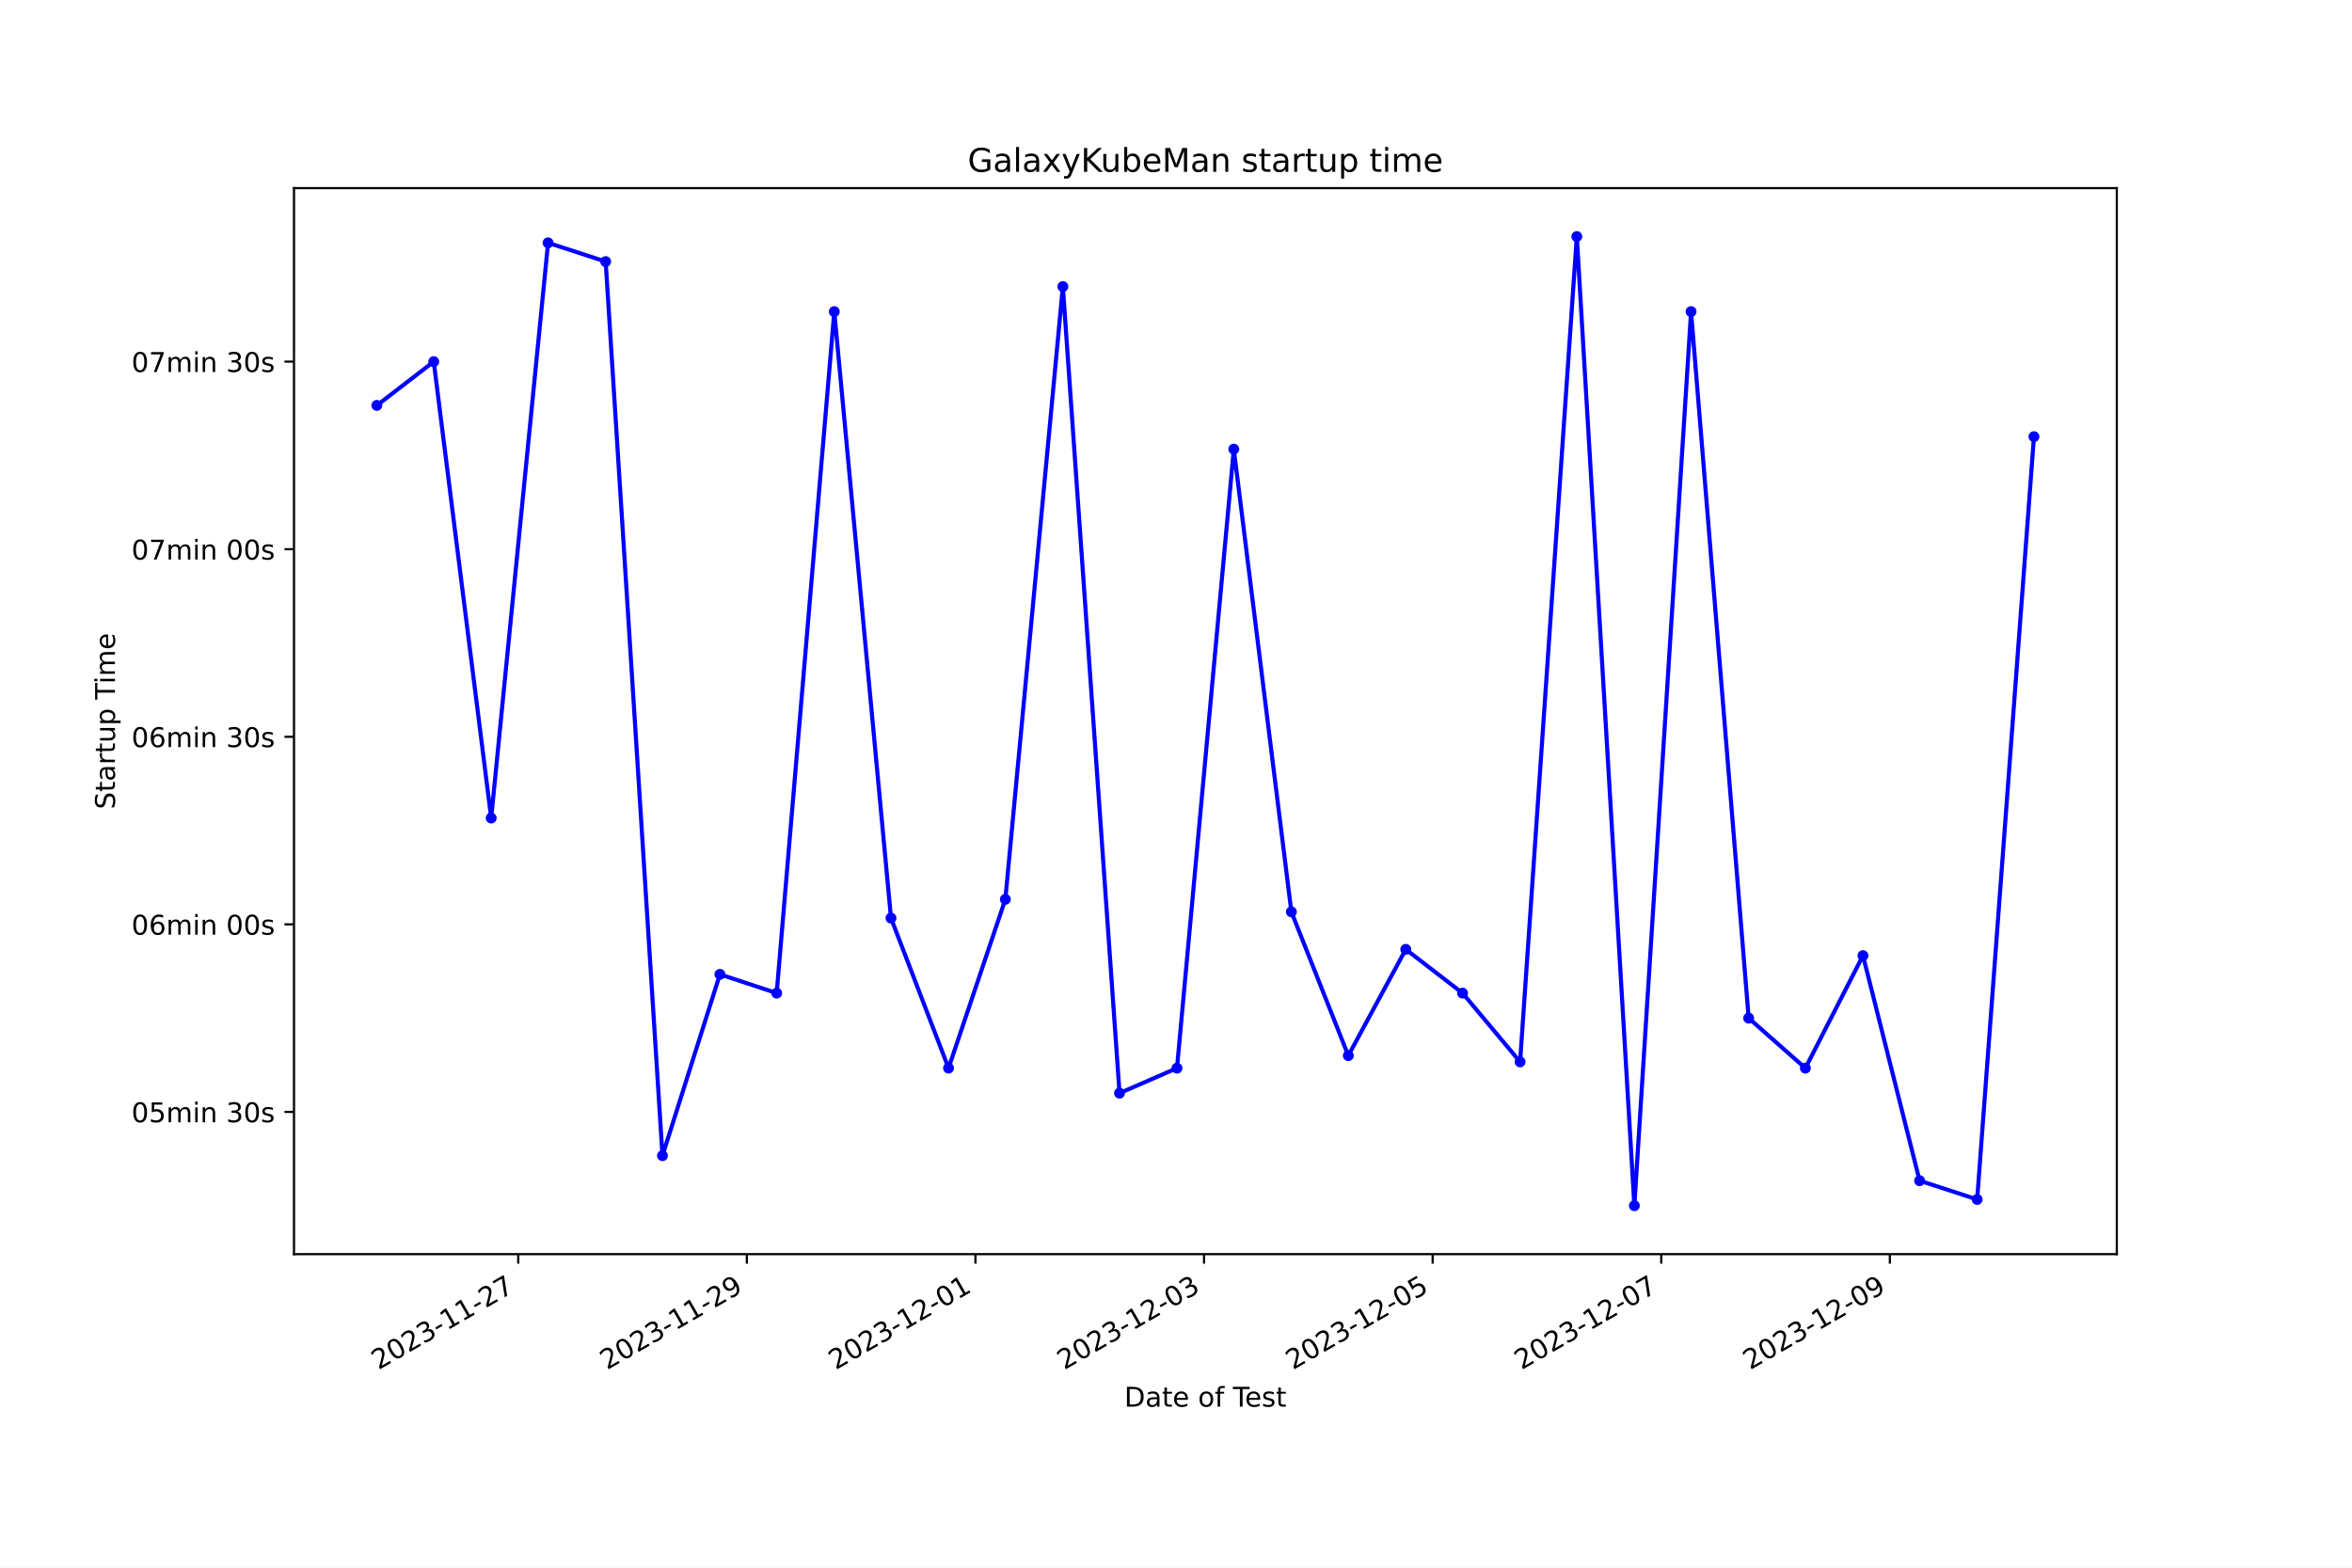
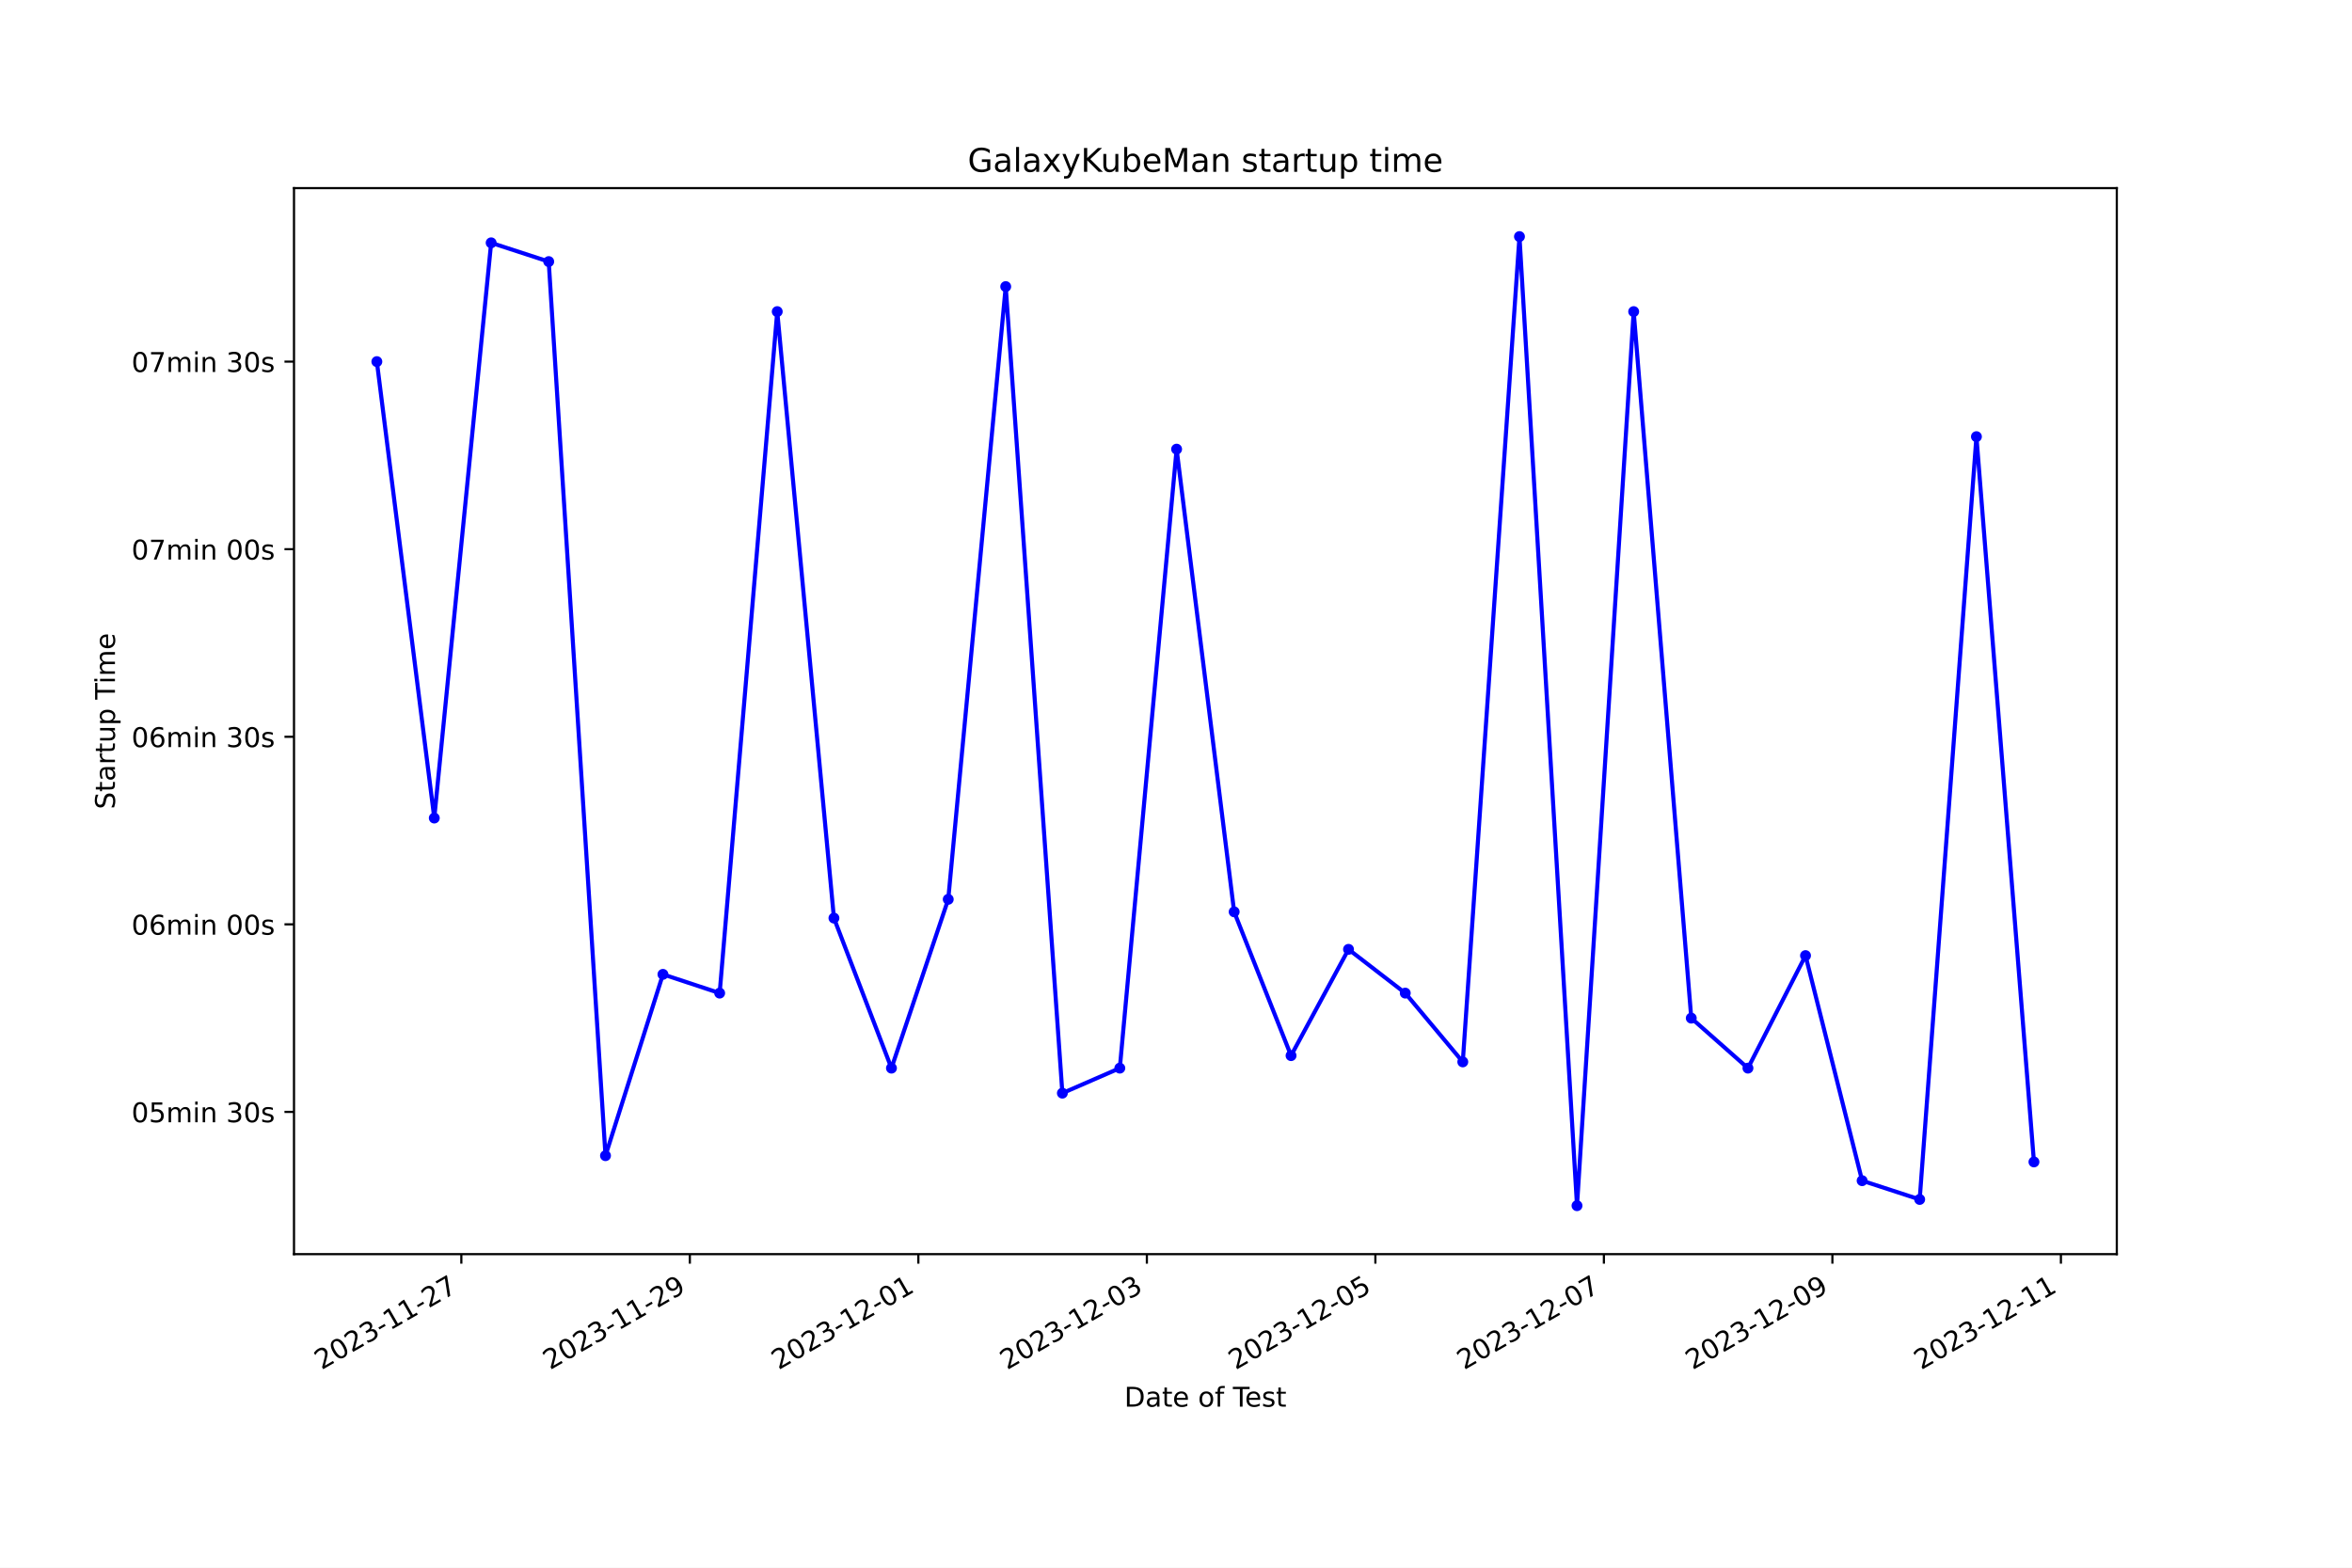
<svg xmlns="http://www.w3.org/2000/svg" xmlns:xlink="http://www.w3.org/1999/xlink" width="864pt" height="576pt" viewBox="0 0 864 576" version="1.1">
  <defs>
    <style type="text/css">*{stroke-linejoin: round; stroke-linecap: butt}</style>
  </defs>
  <g id="figure_1">
    <g id="patch_1">
      <path d="M 0 576  L 864 576  L 864 0  L 0 0  z " style="fill: #ffffff" />
    </g>
    <g id="axes_1">
      <g id="patch_2">
        <path d="M 108 460.8  L 777.6 460.8  L 777.6 69.12  L 108 69.12  z " style="fill: #ffffff" />
      </g>
      <g id="matplotlib.axis_1">
        <g id="xtick_1">
          <g id="line2d_1">
            <defs>
-               <path id="m6141bf3c22" d="M 0 0  L 0 3.5  " style="stroke: #000000; stroke-width: 0.8" />
+               <path id="m4f1093fe3a" d="M 0 0  L 0 3.5  " style="stroke: #000000; stroke-width: 0.8" />
            </defs>
            <g>
-               <use xlink:href="#m6141bf3c22" x="190.378" y="460.8" style="stroke: #000000; stroke-width: 0.8" />
+               <use xlink:href="#m4f1093fe3a" x="169.471" y="460.8" style="stroke: #000000; stroke-width: 0.8" />
            </g>
          </g>
          <g id="text_1">
-             <g transform="translate(139.0084 503.4383) rotate(-30) scale(0.1 -0.1)">
+             <g transform="translate(118.1013 503.4383) rotate(-30) scale(0.1 -0.1)">
              <defs>
                <path id="DejaVuSans-32" d="M 1228 531  L 3431 531  L 3431 0  L 469 0  L 469 531  Q 828 903 1448 1529  Q 2069 2156 2228 2338  Q 2531 2678 2651 2914  Q 2772 3150 2772 3378  Q 2772 3750 2511 3984  Q 2250 4219 1831 4219  Q 1534 4219 1204 4116  Q 875 4013 500 3803  L 500 4441  Q 881 4594 1212 4672  Q 1544 4750 1819 4750  Q 2544 4750 2975 4387  Q 3406 4025 3406 3419  Q 3406 3131 3298 2873  Q 3191 2616 2906 2266  Q 2828 2175 2409 1742  Q 1991 1309 1228 531  z " transform="scale(0.015625)" />
                <path id="DejaVuSans-30" d="M 2034 4250  Q 1547 4250 1301 3770  Q 1056 3291 1056 2328  Q 1056 1369 1301 889  Q 1547 409 2034 409  Q 2525 409 2770 889  Q 3016 1369 3016 2328  Q 3016 3291 2770 3770  Q 2525 4250 2034 4250  z M 2034 4750  Q 2819 4750 3233 4129  Q 3647 3509 3647 2328  Q 3647 1150 3233 529  Q 2819 -91 2034 -91  Q 1250 -91 836 529  Q 422 1150 422 2328  Q 422 3509 836 4129  Q 1250 4750 2034 4750  z " transform="scale(0.015625)" />
                <path id="DejaVuSans-33" d="M 2597 2516  Q 3050 2419 3304 2112  Q 3559 1806 3559 1356  Q 3559 666 3084 287  Q 2609 -91 1734 -91  Q 1441 -91 1130 -33  Q 819 25 488 141  L 488 750  Q 750 597 1062 519  Q 1375 441 1716 441  Q 2309 441 2620 675  Q 2931 909 2931 1356  Q 2931 1769 2642 2001  Q 2353 2234 1838 2234  L 1294 2234  L 1294 2753  L 1863 2753  Q 2328 2753 2575 2939  Q 2822 3125 2822 3475  Q 2822 3834 2567 4026  Q 2313 4219 1838 4219  Q 1578 4219 1281 4162  Q 984 4106 628 3988  L 628 4550  Q 988 4650 1302 4700  Q 1616 4750 1894 4750  Q 2613 4750 3031 4423  Q 3450 4097 3450 3541  Q 3450 3153 3228 2886  Q 3006 2619 2597 2516  z " transform="scale(0.015625)" />
                <path id="DejaVuSans-2d" d="M 313 2009  L 1997 2009  L 1997 1497  L 313 1497  L 313 2009  z " transform="scale(0.015625)" />
                <path id="DejaVuSans-31" d="M 794 531  L 1825 531  L 1825 4091  L 703 3866  L 703 4441  L 1819 4666  L 2450 4666  L 2450 531  L 3481 531  L 3481 0  L 794 0  L 794 531  z " transform="scale(0.015625)" />
                <path id="DejaVuSans-37" d="M 525 4666  L 3525 4666  L 3525 4397  L 1831 0  L 1172 0  L 2766 4134  L 525 4134  L 525 4666  z " transform="scale(0.015625)" />
              </defs>
              <use xlink:href="#DejaVuSans-32" />
              <use xlink:href="#DejaVuSans-30" x="63.623" />
              <use xlink:href="#DejaVuSans-32" x="127.246" />
              <use xlink:href="#DejaVuSans-33" x="190.869" />
              <use xlink:href="#DejaVuSans-2d" x="254.492" />
              <use xlink:href="#DejaVuSans-31" x="290.576" />
              <use xlink:href="#DejaVuSans-31" x="354.199" />
              <use xlink:href="#DejaVuSans-2d" x="417.822" />
              <use xlink:href="#DejaVuSans-32" x="453.906" />
              <use xlink:href="#DejaVuSans-37" x="517.529" />
            </g>
          </g>
        </g>
        <g id="xtick_2">
          <g id="line2d_2">
            <g>
-               <use xlink:href="#m6141bf3c22" x="274.353" y="460.8" style="stroke: #000000; stroke-width: 0.8" />
+               <use xlink:href="#m4f1093fe3a" x="253.413" y="460.8" style="stroke: #000000; stroke-width: 0.8" />
            </g>
          </g>
          <g id="text_2">
-             <g transform="translate(222.984 503.4383) rotate(-30) scale(0.1 -0.1)">
+             <g transform="translate(202.0438 503.4383) rotate(-30) scale(0.1 -0.1)">
              <defs>
                <path id="DejaVuSans-39" d="M 703 97  L 703 672  Q 941 559 1184 500  Q 1428 441 1663 441  Q 2288 441 2617 861  Q 2947 1281 2994 2138  Q 2813 1869 2534 1725  Q 2256 1581 1919 1581  Q 1219 1581 811 2004  Q 403 2428 403 3163  Q 403 3881 828 4315  Q 1253 4750 1959 4750  Q 2769 4750 3195 4129  Q 3622 3509 3622 2328  Q 3622 1225 3098 567  Q 2575 -91 1691 -91  Q 1453 -91 1209 -44  Q 966 3 703 97  z M 1959 2075  Q 2384 2075 2632 2365  Q 2881 2656 2881 3163  Q 2881 3666 2632 3958  Q 2384 4250 1959 4250  Q 1534 4250 1286 3958  Q 1038 3666 1038 3163  Q 1038 2656 1286 2365  Q 1534 2075 1959 2075  z " transform="scale(0.015625)" />
              </defs>
              <use xlink:href="#DejaVuSans-32" />
              <use xlink:href="#DejaVuSans-30" x="63.623" />
              <use xlink:href="#DejaVuSans-32" x="127.246" />
              <use xlink:href="#DejaVuSans-33" x="190.869" />
              <use xlink:href="#DejaVuSans-2d" x="254.492" />
              <use xlink:href="#DejaVuSans-31" x="290.576" />
              <use xlink:href="#DejaVuSans-31" x="354.199" />
              <use xlink:href="#DejaVuSans-2d" x="417.822" />
              <use xlink:href="#DejaVuSans-32" x="453.906" />
              <use xlink:href="#DejaVuSans-39" x="517.529" />
            </g>
          </g>
        </g>
        <g id="xtick_3">
          <g id="line2d_3">
            <g>
-               <use xlink:href="#m6141bf3c22" x="358.329" y="460.8" style="stroke: #000000; stroke-width: 0.8" />
+               <use xlink:href="#m4f1093fe3a" x="337.356" y="460.8" style="stroke: #000000; stroke-width: 0.8" />
            </g>
          </g>
          <g id="text_3">
-             <g transform="translate(306.9597 503.4383) rotate(-30) scale(0.1 -0.1)">
+             <g transform="translate(285.9863 503.4383) rotate(-30) scale(0.1 -0.1)">
              <use xlink:href="#DejaVuSans-32" />
              <use xlink:href="#DejaVuSans-30" x="63.623" />
              <use xlink:href="#DejaVuSans-32" x="127.246" />
              <use xlink:href="#DejaVuSans-33" x="190.869" />
              <use xlink:href="#DejaVuSans-2d" x="254.492" />
              <use xlink:href="#DejaVuSans-31" x="290.576" />
              <use xlink:href="#DejaVuSans-32" x="354.199" />
              <use xlink:href="#DejaVuSans-2d" x="417.822" />
              <use xlink:href="#DejaVuSans-30" x="453.906" />
              <use xlink:href="#DejaVuSans-31" x="517.529" />
            </g>
          </g>
        </g>
        <g id="xtick_4">
          <g id="line2d_4">
            <g>
-               <use xlink:href="#m6141bf3c22" x="442.305" y="460.8" style="stroke: #000000; stroke-width: 0.8" />
+               <use xlink:href="#m4f1093fe3a" x="421.298" y="460.8" style="stroke: #000000; stroke-width: 0.8" />
            </g>
          </g>
          <g id="text_4">
-             <g transform="translate(390.9353 503.4383) rotate(-30) scale(0.1 -0.1)">
+             <g transform="translate(369.9288 503.4383) rotate(-30) scale(0.1 -0.1)">
              <use xlink:href="#DejaVuSans-32" />
              <use xlink:href="#DejaVuSans-30" x="63.623" />
              <use xlink:href="#DejaVuSans-32" x="127.246" />
              <use xlink:href="#DejaVuSans-33" x="190.869" />
              <use xlink:href="#DejaVuSans-2d" x="254.492" />
              <use xlink:href="#DejaVuSans-31" x="290.576" />
              <use xlink:href="#DejaVuSans-32" x="354.199" />
              <use xlink:href="#DejaVuSans-2d" x="417.822" />
              <use xlink:href="#DejaVuSans-30" x="453.906" />
              <use xlink:href="#DejaVuSans-33" x="517.529" />
            </g>
          </g>
        </g>
        <g id="xtick_5">
          <g id="line2d_5">
            <g>
-               <use xlink:href="#m6141bf3c22" x="526.28" y="460.8" style="stroke: #000000; stroke-width: 0.8" />
+               <use xlink:href="#m4f1093fe3a" x="505.241" y="460.8" style="stroke: #000000; stroke-width: 0.8" />
            </g>
          </g>
          <g id="text_5">
-             <g transform="translate(474.911 503.4383) rotate(-30) scale(0.1 -0.1)">
+             <g transform="translate(453.8713 503.4383) rotate(-30) scale(0.1 -0.1)">
              <defs>
                <path id="DejaVuSans-35" d="M 691 4666  L 3169 4666  L 3169 4134  L 1269 4134  L 1269 2991  Q 1406 3038 1543 3061  Q 1681 3084 1819 3084  Q 2600 3084 3056 2656  Q 3513 2228 3513 1497  Q 3513 744 3044 326  Q 2575 -91 1722 -91  Q 1428 -91 1123 -41  Q 819 9 494 109  L 494 744  Q 775 591 1075 516  Q 1375 441 1709 441  Q 2250 441 2565 725  Q 2881 1009 2881 1497  Q 2881 1984 2565 2268  Q 2250 2553 1709 2553  Q 1456 2553 1204 2497  Q 953 2441 691 2322  L 691 4666  z " transform="scale(0.015625)" />
              </defs>
              <use xlink:href="#DejaVuSans-32" />
              <use xlink:href="#DejaVuSans-30" x="63.623" />
              <use xlink:href="#DejaVuSans-32" x="127.246" />
              <use xlink:href="#DejaVuSans-33" x="190.869" />
              <use xlink:href="#DejaVuSans-2d" x="254.492" />
              <use xlink:href="#DejaVuSans-31" x="290.576" />
              <use xlink:href="#DejaVuSans-32" x="354.199" />
              <use xlink:href="#DejaVuSans-2d" x="417.822" />
              <use xlink:href="#DejaVuSans-30" x="453.906" />
              <use xlink:href="#DejaVuSans-35" x="517.529" />
            </g>
          </g>
        </g>
        <g id="xtick_6">
          <g id="line2d_6">
            <g>
-               <use xlink:href="#m6141bf3c22" x="610.256" y="460.8" style="stroke: #000000; stroke-width: 0.8" />
+               <use xlink:href="#m4f1093fe3a" x="589.183" y="460.8" style="stroke: #000000; stroke-width: 0.8" />
            </g>
          </g>
          <g id="text_6">
-             <g transform="translate(558.8867 503.4383) rotate(-30) scale(0.1 -0.1)">
+             <g transform="translate(537.8138 503.4383) rotate(-30) scale(0.1 -0.1)">
              <use xlink:href="#DejaVuSans-32" />
              <use xlink:href="#DejaVuSans-30" x="63.623" />
              <use xlink:href="#DejaVuSans-32" x="127.246" />
              <use xlink:href="#DejaVuSans-33" x="190.869" />
              <use xlink:href="#DejaVuSans-2d" x="254.492" />
              <use xlink:href="#DejaVuSans-31" x="290.576" />
              <use xlink:href="#DejaVuSans-32" x="354.199" />
              <use xlink:href="#DejaVuSans-2d" x="417.822" />
              <use xlink:href="#DejaVuSans-30" x="453.906" />
              <use xlink:href="#DejaVuSans-37" x="517.529" />
            </g>
          </g>
        </g>
        <g id="xtick_7">
          <g id="line2d_7">
            <g>
-               <use xlink:href="#m6141bf3c22" x="694.232" y="460.8" style="stroke: #000000; stroke-width: 0.8" />
+               <use xlink:href="#m4f1093fe3a" x="673.126" y="460.8" style="stroke: #000000; stroke-width: 0.8" />
            </g>
          </g>
          <g id="text_7">
-             <g transform="translate(642.8623 503.4383) rotate(-30) scale(0.1 -0.1)">
+             <g transform="translate(621.7562 503.4383) rotate(-30) scale(0.1 -0.1)">
              <use xlink:href="#DejaVuSans-32" />
              <use xlink:href="#DejaVuSans-30" x="63.623" />
              <use xlink:href="#DejaVuSans-32" x="127.246" />
              <use xlink:href="#DejaVuSans-33" x="190.869" />
              <use xlink:href="#DejaVuSans-2d" x="254.492" />
              <use xlink:href="#DejaVuSans-31" x="290.576" />
              <use xlink:href="#DejaVuSans-32" x="354.199" />
              <use xlink:href="#DejaVuSans-2d" x="417.822" />
              <use xlink:href="#DejaVuSans-30" x="453.906" />
              <use xlink:href="#DejaVuSans-39" x="517.529" />
            </g>
          </g>
        </g>
-         <g id="text_8">
+         <g id="xtick_8">
+           <g id="line2d_8">
+             <g>
+               <use xlink:href="#m4f1093fe3a" x="757.068" y="460.8" style="stroke: #000000; stroke-width: 0.8" />
+             </g>
+           </g>
+           <g id="text_8">
+             <g transform="translate(705.6987 503.4383) rotate(-30) scale(0.1 -0.1)">
+               <use xlink:href="#DejaVuSans-32" />
+               <use xlink:href="#DejaVuSans-30" x="63.623" />
+               <use xlink:href="#DejaVuSans-32" x="127.246" />
+               <use xlink:href="#DejaVuSans-33" x="190.869" />
+               <use xlink:href="#DejaVuSans-2d" x="254.492" />
+               <use xlink:href="#DejaVuSans-31" x="290.576" />
+               <use xlink:href="#DejaVuSans-32" x="354.199" />
+               <use xlink:href="#DejaVuSans-2d" x="417.822" />
+               <use xlink:href="#DejaVuSans-31" x="453.906" />
+               <use xlink:href="#DejaVuSans-31" x="517.529" />
+             </g>
+           </g>
+         </g>
+         <g id="text_9">
          <g transform="translate(413.0063 516.8378) scale(0.1 -0.1)">
            <defs>
              <path id="DejaVuSans-44" d="M 1259 4147  L 1259 519  L 2022 519  Q 2988 519 3436 956  Q 3884 1394 3884 2338  Q 3884 3275 3436 3711  Q 2988 4147 2022 4147  L 1259 4147  z M 628 4666  L 1925 4666  Q 3281 4666 3915 4102  Q 4550 3538 4550 2338  Q 4550 1131 3912 565  Q 3275 0 1925 0  L 628 0  L 628 4666  z " transform="scale(0.015625)" />
              <path id="DejaVuSans-61" d="M 2194 1759  Q 1497 1759 1228 1600  Q 959 1441 959 1056  Q 959 750 1161 570  Q 1363 391 1709 391  Q 2188 391 2477 730  Q 2766 1069 2766 1631  L 2766 1759  L 2194 1759  z M 3341 1997  L 3341 0  L 2766 0  L 2766 531  Q 2569 213 2275 61  Q 1981 -91 1556 -91  Q 1019 -91 701 211  Q 384 513 384 1019  Q 384 1609 779 1909  Q 1175 2209 1959 2209  L 2766 2209  L 2766 2266  Q 2766 2663 2505 2880  Q 2244 3097 1772 3097  Q 1472 3097 1187 3025  Q 903 2953 641 2809  L 641 3341  Q 956 3463 1253 3523  Q 1550 3584 1831 3584  Q 2591 3584 2966 3190  Q 3341 2797 3341 1997  z " transform="scale(0.015625)" />
              <path id="DejaVuSans-74" d="M 1172 4494  L 1172 3500  L 2356 3500  L 2356 3053  L 1172 3053  L 1172 1153  Q 1172 725 1289 603  Q 1406 481 1766 481  L 2356 481  L 2356 0  L 1766 0  Q 1100 0 847 248  Q 594 497 594 1153  L 594 3053  L 172 3053  L 172 3500  L 594 3500  L 594 4494  L 1172 4494  z " transform="scale(0.015625)" />
              <path id="DejaVuSans-65" d="M 3597 1894  L 3597 1613  L 953 1613  Q 991 1019 1311 708  Q 1631 397 2203 397  Q 2534 397 2845 478  Q 3156 559 3463 722  L 3463 178  Q 3153 47 2828 -22  Q 2503 -91 2169 -91  Q 1331 -91 842 396  Q 353 884 353 1716  Q 353 2575 817 3079  Q 1281 3584 2069 3584  Q 2775 3584 3186 3129  Q 3597 2675 3597 1894  z M 3022 2063  Q 3016 2534 2758 2815  Q 2500 3097 2075 3097  Q 1594 3097 1305 2825  Q 1016 2553 972 2059  L 3022 2063  z " transform="scale(0.015625)" />
              <path id="DejaVuSans-20" transform="scale(0.015625)" />
              <path id="DejaVuSans-6f" d="M 1959 3097  Q 1497 3097 1228 2736  Q 959 2375 959 1747  Q 959 1119 1226 758  Q 1494 397 1959 397  Q 2419 397 2687 759  Q 2956 1122 2956 1747  Q 2956 2369 2687 2733  Q 2419 3097 1959 3097  z M 1959 3584  Q 2709 3584 3137 3096  Q 3566 2609 3566 1747  Q 3566 888 3137 398  Q 2709 -91 1959 -91  Q 1206 -91 779 398  Q 353 888 353 1747  Q 353 2609 779 3096  Q 1206 3584 1959 3584  z " transform="scale(0.015625)" />
              <path id="DejaVuSans-66" d="M 2375 4863  L 2375 4384  L 1825 4384  Q 1516 4384 1395 4259  Q 1275 4134 1275 3809  L 1275 3500  L 2222 3500  L 2222 3053  L 1275 3053  L 1275 0  L 697 0  L 697 3053  L 147 3053  L 147 3500  L 697 3500  L 697 3744  Q 697 4328 969 4595  Q 1241 4863 1831 4863  L 2375 4863  z " transform="scale(0.015625)" />
              <path id="DejaVuSans-54" d="M -19 4666  L 3928 4666  L 3928 4134  L 2272 4134  L 2272 0  L 1638 0  L 1638 4134  L -19 4134  L -19 4666  z " transform="scale(0.015625)" />
              <path id="DejaVuSans-73" d="M 2834 3397  L 2834 2853  Q 2591 2978 2328 3040  Q 2066 3103 1784 3103  Q 1356 3103 1142 2972  Q 928 2841 928 2578  Q 928 2378 1081 2264  Q 1234 2150 1697 2047  L 1894 2003  Q 2506 1872 2764 1633  Q 3022 1394 3022 966  Q 3022 478 2636 193  Q 2250 -91 1575 -91  Q 1294 -91 989 -36  Q 684 19 347 128  L 347 722  Q 666 556 975 473  Q 1284 391 1588 391  Q 1994 391 2212 530  Q 2431 669 2431 922  Q 2431 1156 2273 1281  Q 2116 1406 1581 1522  L 1381 1569  Q 847 1681 609 1914  Q 372 2147 372 2553  Q 372 3047 722 3315  Q 1072 3584 1716 3584  Q 2034 3584 2315 3537  Q 2597 3491 2834 3397  z " transform="scale(0.015625)" />
            </defs>
            <use xlink:href="#DejaVuSans-44" />
            <use xlink:href="#DejaVuSans-61" x="77.002" />
            <use xlink:href="#DejaVuSans-74" x="138.281" />
            <use xlink:href="#DejaVuSans-65" x="177.49" />
            <use xlink:href="#DejaVuSans-20" x="239.014" />
            <use xlink:href="#DejaVuSans-6f" x="270.801" />
            <use xlink:href="#DejaVuSans-66" x="331.982" />
            <use xlink:href="#DejaVuSans-20" x="367.188" />
            <use xlink:href="#DejaVuSans-54" x="398.975" />
            <use xlink:href="#DejaVuSans-65" x="443.059" />
            <use xlink:href="#DejaVuSans-73" x="504.582" />
            <use xlink:href="#DejaVuSans-74" x="556.682" />
          </g>
        </g>
      </g>
      <g id="matplotlib.axis_2">
        <g id="ytick_1">
-           <g id="line2d_8">
+           <g id="line2d_9">
            <defs>
-               <path id="mbe2f9d3650" d="M 0 0  L -3.5 0  " style="stroke: #000000; stroke-width: 0.8" />
+               <path id="m1469978a8a" d="M 0 0  L -3.5 0  " style="stroke: #000000; stroke-width: 0.8" />
            </defs>
            <g>
-               <use xlink:href="#mbe2f9d3650" x="108" y="408.538" style="stroke: #000000; stroke-width: 0.8" />
-             </g>
-           </g>
-           <g id="text_9">
+               <use xlink:href="#m1469978a8a" x="108" y="408.538" style="stroke: #000000; stroke-width: 0.8" />
+             </g>
+           </g>
+           <g id="text_10">
            <g transform="translate(48.30625 412.3369) scale(0.1 -0.1)">
              <defs>
                <path id="DejaVuSans-6d" d="M 3328 2828  Q 3544 3216 3844 3400  Q 4144 3584 4550 3584  Q 5097 3584 5394 3201  Q 5691 2819 5691 2113  L 5691 0  L 5113 0  L 5113 2094  Q 5113 2597 4934 2840  Q 4756 3084 4391 3084  Q 3944 3084 3684 2787  Q 3425 2491 3425 1978  L 3425 0  L 2847 0  L 2847 2094  Q 2847 2600 2669 2842  Q 2491 3084 2119 3084  Q 1678 3084 1418 2786  Q 1159 2488 1159 1978  L 1159 0  L 581 0  L 581 3500  L 1159 3500  L 1159 2956  Q 1356 3278 1631 3431  Q 1906 3584 2284 3584  Q 2666 3584 2933 3390  Q 3200 3197 3328 2828  z " transform="scale(0.015625)" />
                <path id="DejaVuSans-69" d="M 603 3500  L 1178 3500  L 1178 0  L 603 0  L 603 3500  z M 603 4863  L 1178 4863  L 1178 4134  L 603 4134  L 603 4863  z " transform="scale(0.015625)" />
                <path id="DejaVuSans-6e" d="M 3513 2113  L 3513 0  L 2938 0  L 2938 2094  Q 2938 2591 2744 2837  Q 2550 3084 2163 3084  Q 1697 3084 1428 2787  Q 1159 2491 1159 1978  L 1159 0  L 581 0  L 581 3500  L 1159 3500  L 1159 2956  Q 1366 3272 1645 3428  Q 1925 3584 2291 3584  Q 2894 3584 3203 3211  Q 3513 2838 3513 2113  z " transform="scale(0.015625)" />
              </defs>
              <use xlink:href="#DejaVuSans-30" />
              <use xlink:href="#DejaVuSans-35" x="63.623" />
              <use xlink:href="#DejaVuSans-6d" x="127.246" />
              <use xlink:href="#DejaVuSans-69" x="224.658" />
              <use xlink:href="#DejaVuSans-6e" x="252.441" />
              <use xlink:href="#DejaVuSans-20" x="315.82" />
              <use xlink:href="#DejaVuSans-33" x="347.607" />
              <use xlink:href="#DejaVuSans-30" x="411.23" />
              <use xlink:href="#DejaVuSans-73" x="474.854" />
            </g>
          </g>
        </g>
        <g id="ytick_2">
-           <g id="line2d_9">
-             <g>
-               <use xlink:href="#mbe2f9d3650" x="108" y="339.62" style="stroke: #000000; stroke-width: 0.8" />
-             </g>
-           </g>
-           <g id="text_10">
+           <g id="line2d_10">
+             <g>
+               <use xlink:href="#m1469978a8a" x="108" y="339.62" style="stroke: #000000; stroke-width: 0.8" />
+             </g>
+           </g>
+           <g id="text_11">
            <g transform="translate(48.30625 343.4196) scale(0.1 -0.1)">
              <defs>
                <path id="DejaVuSans-36" d="M 2113 2584  Q 1688 2584 1439 2293  Q 1191 2003 1191 1497  Q 1191 994 1439 701  Q 1688 409 2113 409  Q 2538 409 2786 701  Q 3034 994 3034 1497  Q 3034 2003 2786 2293  Q 2538 2584 2113 2584  z M 3366 4563  L 3366 3988  Q 3128 4100 2886 4159  Q 2644 4219 2406 4219  Q 1781 4219 1451 3797  Q 1122 3375 1075 2522  Q 1259 2794 1537 2939  Q 1816 3084 2150 3084  Q 2853 3084 3261 2657  Q 3669 2231 3669 1497  Q 3669 778 3244 343  Q 2819 -91 2113 -91  Q 1303 -91 875 529  Q 447 1150 447 2328  Q 447 3434 972 4092  Q 1497 4750 2381 4750  Q 2619 4750 2861 4703  Q 3103 4656 3366 4563  z " transform="scale(0.015625)" />
              </defs>
              <use xlink:href="#DejaVuSans-30" />
              <use xlink:href="#DejaVuSans-36" x="63.623" />
              <use xlink:href="#DejaVuSans-6d" x="127.246" />
              <use xlink:href="#DejaVuSans-69" x="224.658" />
              <use xlink:href="#DejaVuSans-6e" x="252.441" />
              <use xlink:href="#DejaVuSans-20" x="315.82" />
              <use xlink:href="#DejaVuSans-30" x="347.607" />
              <use xlink:href="#DejaVuSans-30" x="411.23" />
              <use xlink:href="#DejaVuSans-73" x="474.854" />
            </g>
          </g>
        </g>
        <g id="ytick_3">
-           <g id="line2d_10">
-             <g>
-               <use xlink:href="#mbe2f9d3650" x="108" y="270.703" style="stroke: #000000; stroke-width: 0.8" />
-             </g>
-           </g>
-           <g id="text_11">
+           <g id="line2d_11">
+             <g>
+               <use xlink:href="#m1469978a8a" x="108" y="270.703" style="stroke: #000000; stroke-width: 0.8" />
+             </g>
+           </g>
+           <g id="text_12">
            <g transform="translate(48.30625 274.5023) scale(0.1 -0.1)">
              <use xlink:href="#DejaVuSans-30" />
              <use xlink:href="#DejaVuSans-36" x="63.623" />
              <use xlink:href="#DejaVuSans-6d" x="127.246" />
              <use xlink:href="#DejaVuSans-69" x="224.658" />
              <use xlink:href="#DejaVuSans-6e" x="252.441" />
              <use xlink:href="#DejaVuSans-20" x="315.82" />
              <use xlink:href="#DejaVuSans-33" x="347.607" />
              <use xlink:href="#DejaVuSans-30" x="411.23" />
              <use xlink:href="#DejaVuSans-73" x="474.854" />
            </g>
          </g>
        </g>
        <g id="ytick_4">
-           <g id="line2d_11">
-             <g>
-               <use xlink:href="#mbe2f9d3650" x="108" y="201.786" style="stroke: #000000; stroke-width: 0.8" />
-             </g>
-           </g>
-           <g id="text_12">
+           <g id="line2d_12">
+             <g>
+               <use xlink:href="#m1469978a8a" x="108" y="201.786" style="stroke: #000000; stroke-width: 0.8" />
+             </g>
+           </g>
+           <g id="text_13">
            <g transform="translate(48.30625 205.585) scale(0.1 -0.1)">
              <use xlink:href="#DejaVuSans-30" />
              <use xlink:href="#DejaVuSans-37" x="63.623" />
              <use xlink:href="#DejaVuSans-6d" x="127.246" />
              <use xlink:href="#DejaVuSans-69" x="224.658" />
              <use xlink:href="#DejaVuSans-6e" x="252.441" />
              <use xlink:href="#DejaVuSans-20" x="315.82" />
              <use xlink:href="#DejaVuSans-30" x="347.607" />
              <use xlink:href="#DejaVuSans-30" x="411.23" />
              <use xlink:href="#DejaVuSans-73" x="474.854" />
            </g>
          </g>
        </g>
        <g id="ytick_5">
-           <g id="line2d_12">
-             <g>
-               <use xlink:href="#mbe2f9d3650" x="108" y="132.869" style="stroke: #000000; stroke-width: 0.8" />
-             </g>
-           </g>
-           <g id="text_13">
+           <g id="line2d_13">
+             <g>
+               <use xlink:href="#m1469978a8a" x="108" y="132.869" style="stroke: #000000; stroke-width: 0.8" />
+             </g>
+           </g>
+           <g id="text_14">
            <g transform="translate(48.30625 136.6677) scale(0.1 -0.1)">
              <use xlink:href="#DejaVuSans-30" />
              <use xlink:href="#DejaVuSans-37" x="63.623" />
              <use xlink:href="#DejaVuSans-6d" x="127.246" />
              <use xlink:href="#DejaVuSans-69" x="224.658" />
              <use xlink:href="#DejaVuSans-6e" x="252.441" />
              <use xlink:href="#DejaVuSans-20" x="315.82" />
              <use xlink:href="#DejaVuSans-33" x="347.607" />
              <use xlink:href="#DejaVuSans-30" x="411.23" />
              <use xlink:href="#DejaVuSans-73" x="474.854" />
            </g>
          </g>
        </g>
-         <g id="text_14">
+         <g id="text_15">
          <g transform="translate(42.22656 297.3397) rotate(-90) scale(0.1 -0.1)">
            <defs>
              <path id="DejaVuSans-53" d="M 3425 4513  L 3425 3897  Q 3066 4069 2747 4153  Q 2428 4238 2131 4238  Q 1616 4238 1336 4038  Q 1056 3838 1056 3469  Q 1056 3159 1242 3001  Q 1428 2844 1947 2747  L 2328 2669  Q 3034 2534 3370 2195  Q 3706 1856 3706 1288  Q 3706 609 3251 259  Q 2797 -91 1919 -91  Q 1588 -91 1214 -16  Q 841 59 441 206  L 441 856  Q 825 641 1194 531  Q 1563 422 1919 422  Q 2459 422 2753 634  Q 3047 847 3047 1241  Q 3047 1584 2836 1778  Q 2625 1972 2144 2069  L 1759 2144  Q 1053 2284 737 2584  Q 422 2884 422 3419  Q 422 4038 858 4394  Q 1294 4750 2059 4750  Q 2388 4750 2728 4690  Q 3069 4631 3425 4513  z " transform="scale(0.015625)" />
              <path id="DejaVuSans-72" d="M 2631 2963  Q 2534 3019 2420 3045  Q 2306 3072 2169 3072  Q 1681 3072 1420 2755  Q 1159 2438 1159 1844  L 1159 0  L 581 0  L 581 3500  L 1159 3500  L 1159 2956  Q 1341 3275 1631 3429  Q 1922 3584 2338 3584  Q 2397 3584 2469 3576  Q 2541 3569 2628 3553  L 2631 2963  z " transform="scale(0.015625)" />
              <path id="DejaVuSans-75" d="M 544 1381  L 544 3500  L 1119 3500  L 1119 1403  Q 1119 906 1312 657  Q 1506 409 1894 409  Q 2359 409 2629 706  Q 2900 1003 2900 1516  L 2900 3500  L 3475 3500  L 3475 0  L 2900 0  L 2900 538  Q 2691 219 2414 64  Q 2138 -91 1772 -91  Q 1169 -91 856 284  Q 544 659 544 1381  z M 1991 3584  L 1991 3584  z " transform="scale(0.015625)" />
              <path id="DejaVuSans-70" d="M 1159 525  L 1159 -1331  L 581 -1331  L 581 3500  L 1159 3500  L 1159 2969  Q 1341 3281 1617 3432  Q 1894 3584 2278 3584  Q 2916 3584 3314 3078  Q 3713 2572 3713 1747  Q 3713 922 3314 415  Q 2916 -91 2278 -91  Q 1894 -91 1617 61  Q 1341 213 1159 525  z M 3116 1747  Q 3116 2381 2855 2742  Q 2594 3103 2138 3103  Q 1681 3103 1420 2742  Q 1159 2381 1159 1747  Q 1159 1113 1420 752  Q 1681 391 2138 391  Q 2594 391 2855 752  Q 3116 1113 3116 1747  z " transform="scale(0.015625)" />
            </defs>
            <use xlink:href="#DejaVuSans-53" />
            <use xlink:href="#DejaVuSans-74" x="63.477" />
            <use xlink:href="#DejaVuSans-61" x="102.686" />
            <use xlink:href="#DejaVuSans-72" x="163.965" />
            <use xlink:href="#DejaVuSans-74" x="205.078" />
            <use xlink:href="#DejaVuSans-75" x="244.287" />
            <use xlink:href="#DejaVuSans-70" x="307.666" />
            <use xlink:href="#DejaVuSans-20" x="371.143" />
            <use xlink:href="#DejaVuSans-54" x="402.93" />
            <use xlink:href="#DejaVuSans-69" x="460.889" />
            <use xlink:href="#DejaVuSans-6d" x="488.672" />
            <use xlink:href="#DejaVuSans-65" x="586.084" />
          </g>
        </g>
      </g>
-       <g id="line2d_13">
-         <path d="M 747.164 160.435  L 726.306 440.699  L 705.157 433.807  L 684.355 351.107  L 663.199 392.457  L 642.369 374.079  L 621.205 114.491  L 600.379 442.996  L 579.232 86.924  L 558.403 390.16  L 537.263 364.89  L 516.409 348.809  L 495.294 387.863  L 474.382 335.026  L 453.236 165.03  L 432.362 392.457  L 411.256 401.646  L 390.435 105.302  L 369.312 330.431  L 348.445 392.457  L 327.304 337.323  L 306.47 114.491  L 285.309 364.89  L 264.465 357.998  L 243.356 424.618  L 222.489 96.113  L 201.335 89.221  L 180.437 300.567  L 159.331 132.869  L 138.436 148.949  " clip-path="url(#p4b8273e86e)" style="fill: none; stroke: #0000ff; stroke-width: 1.5; stroke-linecap: square" />
+       <g id="line2d_14">
+         <path d="M 747.164 426.916  L 726.037 160.435  L 705.187 440.699  L 684.046 433.807  L 663.253 351.107  L 642.105 392.457  L 621.283 374.079  L 600.127 114.491  L 579.31 442.996  L 558.172 86.924  L 537.351 390.16  L 516.219 364.89  L 495.374 348.809  L 474.266 387.863  L 453.363 335.026  L 432.225 165.03  L 411.36 392.457  L 390.261 401.646  L 369.449 105.302  L 348.334 330.431  L 327.475 392.457  L 306.343 337.323  L 285.517 114.491  L 264.365 364.89  L 243.529 357.998  L 222.428 424.618  L 201.57 96.113  L 180.424 89.221  L 159.534 300.567  L 138.436 132.869  " clip-path="url(#p6107f5237d)" style="fill: none; stroke: #0000ff; stroke-width: 1.5; stroke-linecap: square" />
        <defs>
-           <path id="m4e00d68e08" d="M 0 1.5  C 0.398 1.5 0.779 1.342 1.061 1.061  C 1.342 0.779 1.5 0.398 1.5 0  C 1.5 -0.398 1.342 -0.779 1.061 -1.061  C 0.779 -1.342 0.398 -1.5 0 -1.5  C -0.398 -1.5 -0.779 -1.342 -1.061 -1.061  C -1.342 -0.779 -1.5 -0.398 -1.5 0  C -1.5 0.398 -1.342 0.779 -1.061 1.061  C -0.779 1.342 -0.398 1.5 0 1.5  z " style="stroke: #0000ff" />
+           <path id="m87d57ac55a" d="M 0 1.5  C 0.398 1.5 0.779 1.342 1.061 1.061  C 1.342 0.779 1.5 0.398 1.5 0  C 1.5 -0.398 1.342 -0.779 1.061 -1.061  C 0.779 -1.342 0.398 -1.5 0 -1.5  C -0.398 -1.5 -0.779 -1.342 -1.061 -1.061  C -1.342 -0.779 -1.5 -0.398 -1.5 0  C -1.5 0.398 -1.342 0.779 -1.061 1.061  C -0.779 1.342 -0.398 1.5 0 1.5  z " style="stroke: #0000ff" />
        </defs>
-         <g clip-path="url(#p4b8273e86e)">
-           <use xlink:href="#m4e00d68e08" x="747.164" y="160.435" style="fill: #0000ff; stroke: #0000ff" />
-           <use xlink:href="#m4e00d68e08" x="726.306" y="440.699" style="fill: #0000ff; stroke: #0000ff" />
-           <use xlink:href="#m4e00d68e08" x="705.157" y="433.807" style="fill: #0000ff; stroke: #0000ff" />
-           <use xlink:href="#m4e00d68e08" x="684.355" y="351.107" style="fill: #0000ff; stroke: #0000ff" />
-           <use xlink:href="#m4e00d68e08" x="663.199" y="392.457" style="fill: #0000ff; stroke: #0000ff" />
-           <use xlink:href="#m4e00d68e08" x="642.369" y="374.079" style="fill: #0000ff; stroke: #0000ff" />
-           <use xlink:href="#m4e00d68e08" x="621.205" y="114.491" style="fill: #0000ff; stroke: #0000ff" />
-           <use xlink:href="#m4e00d68e08" x="600.379" y="442.996" style="fill: #0000ff; stroke: #0000ff" />
-           <use xlink:href="#m4e00d68e08" x="579.232" y="86.924" style="fill: #0000ff; stroke: #0000ff" />
-           <use xlink:href="#m4e00d68e08" x="558.403" y="390.16" style="fill: #0000ff; stroke: #0000ff" />
-           <use xlink:href="#m4e00d68e08" x="537.263" y="364.89" style="fill: #0000ff; stroke: #0000ff" />
-           <use xlink:href="#m4e00d68e08" x="516.409" y="348.809" style="fill: #0000ff; stroke: #0000ff" />
-           <use xlink:href="#m4e00d68e08" x="495.294" y="387.863" style="fill: #0000ff; stroke: #0000ff" />
-           <use xlink:href="#m4e00d68e08" x="474.382" y="335.026" style="fill: #0000ff; stroke: #0000ff" />
-           <use xlink:href="#m4e00d68e08" x="453.236" y="165.03" style="fill: #0000ff; stroke: #0000ff" />
-           <use xlink:href="#m4e00d68e08" x="432.362" y="392.457" style="fill: #0000ff; stroke: #0000ff" />
-           <use xlink:href="#m4e00d68e08" x="411.256" y="401.646" style="fill: #0000ff; stroke: #0000ff" />
-           <use xlink:href="#m4e00d68e08" x="390.435" y="105.302" style="fill: #0000ff; stroke: #0000ff" />
-           <use xlink:href="#m4e00d68e08" x="369.312" y="330.431" style="fill: #0000ff; stroke: #0000ff" />
-           <use xlink:href="#m4e00d68e08" x="348.445" y="392.457" style="fill: #0000ff; stroke: #0000ff" />
-           <use xlink:href="#m4e00d68e08" x="327.304" y="337.323" style="fill: #0000ff; stroke: #0000ff" />
-           <use xlink:href="#m4e00d68e08" x="306.47" y="114.491" style="fill: #0000ff; stroke: #0000ff" />
-           <use xlink:href="#m4e00d68e08" x="285.309" y="364.89" style="fill: #0000ff; stroke: #0000ff" />
-           <use xlink:href="#m4e00d68e08" x="264.465" y="357.998" style="fill: #0000ff; stroke: #0000ff" />
-           <use xlink:href="#m4e00d68e08" x="243.356" y="424.618" style="fill: #0000ff; stroke: #0000ff" />
-           <use xlink:href="#m4e00d68e08" x="222.489" y="96.113" style="fill: #0000ff; stroke: #0000ff" />
-           <use xlink:href="#m4e00d68e08" x="201.335" y="89.221" style="fill: #0000ff; stroke: #0000ff" />
-           <use xlink:href="#m4e00d68e08" x="180.437" y="300.567" style="fill: #0000ff; stroke: #0000ff" />
-           <use xlink:href="#m4e00d68e08" x="159.331" y="132.869" style="fill: #0000ff; stroke: #0000ff" />
-           <use xlink:href="#m4e00d68e08" x="138.436" y="148.949" style="fill: #0000ff; stroke: #0000ff" />
+         <g clip-path="url(#p6107f5237d)">
+           <use xlink:href="#m87d57ac55a" x="747.164" y="426.916" style="fill: #0000ff; stroke: #0000ff" />
+           <use xlink:href="#m87d57ac55a" x="726.037" y="160.435" style="fill: #0000ff; stroke: #0000ff" />
+           <use xlink:href="#m87d57ac55a" x="705.187" y="440.699" style="fill: #0000ff; stroke: #0000ff" />
+           <use xlink:href="#m87d57ac55a" x="684.046" y="433.807" style="fill: #0000ff; stroke: #0000ff" />
+           <use xlink:href="#m87d57ac55a" x="663.253" y="351.107" style="fill: #0000ff; stroke: #0000ff" />
+           <use xlink:href="#m87d57ac55a" x="642.105" y="392.457" style="fill: #0000ff; stroke: #0000ff" />
+           <use xlink:href="#m87d57ac55a" x="621.283" y="374.079" style="fill: #0000ff; stroke: #0000ff" />
+           <use xlink:href="#m87d57ac55a" x="600.127" y="114.491" style="fill: #0000ff; stroke: #0000ff" />
+           <use xlink:href="#m87d57ac55a" x="579.31" y="442.996" style="fill: #0000ff; stroke: #0000ff" />
+           <use xlink:href="#m87d57ac55a" x="558.172" y="86.924" style="fill: #0000ff; stroke: #0000ff" />
+           <use xlink:href="#m87d57ac55a" x="537.351" y="390.16" style="fill: #0000ff; stroke: #0000ff" />
+           <use xlink:href="#m87d57ac55a" x="516.219" y="364.89" style="fill: #0000ff; stroke: #0000ff" />
+           <use xlink:href="#m87d57ac55a" x="495.374" y="348.809" style="fill: #0000ff; stroke: #0000ff" />
+           <use xlink:href="#m87d57ac55a" x="474.266" y="387.863" style="fill: #0000ff; stroke: #0000ff" />
+           <use xlink:href="#m87d57ac55a" x="453.363" y="335.026" style="fill: #0000ff; stroke: #0000ff" />
+           <use xlink:href="#m87d57ac55a" x="432.225" y="165.03" style="fill: #0000ff; stroke: #0000ff" />
+           <use xlink:href="#m87d57ac55a" x="411.36" y="392.457" style="fill: #0000ff; stroke: #0000ff" />
+           <use xlink:href="#m87d57ac55a" x="390.261" y="401.646" style="fill: #0000ff; stroke: #0000ff" />
+           <use xlink:href="#m87d57ac55a" x="369.449" y="105.302" style="fill: #0000ff; stroke: #0000ff" />
+           <use xlink:href="#m87d57ac55a" x="348.334" y="330.431" style="fill: #0000ff; stroke: #0000ff" />
+           <use xlink:href="#m87d57ac55a" x="327.475" y="392.457" style="fill: #0000ff; stroke: #0000ff" />
+           <use xlink:href="#m87d57ac55a" x="306.343" y="337.323" style="fill: #0000ff; stroke: #0000ff" />
+           <use xlink:href="#m87d57ac55a" x="285.517" y="114.491" style="fill: #0000ff; stroke: #0000ff" />
+           <use xlink:href="#m87d57ac55a" x="264.365" y="364.89" style="fill: #0000ff; stroke: #0000ff" />
+           <use xlink:href="#m87d57ac55a" x="243.529" y="357.998" style="fill: #0000ff; stroke: #0000ff" />
+           <use xlink:href="#m87d57ac55a" x="222.428" y="424.618" style="fill: #0000ff; stroke: #0000ff" />
+           <use xlink:href="#m87d57ac55a" x="201.57" y="96.113" style="fill: #0000ff; stroke: #0000ff" />
+           <use xlink:href="#m87d57ac55a" x="180.424" y="89.221" style="fill: #0000ff; stroke: #0000ff" />
+           <use xlink:href="#m87d57ac55a" x="159.534" y="300.567" style="fill: #0000ff; stroke: #0000ff" />
+           <use xlink:href="#m87d57ac55a" x="138.436" y="132.869" style="fill: #0000ff; stroke: #0000ff" />
        </g>
      </g>
      <g id="patch_3">
        <path d="M 108 460.8  L 108 69.12  " style="fill: none; stroke: #000000; stroke-width: 0.8; stroke-linejoin: miter; stroke-linecap: square" />
      </g>
      <g id="patch_4">
        <path d="M 777.6 460.8  L 777.6 69.12  " style="fill: none; stroke: #000000; stroke-width: 0.8; stroke-linejoin: miter; stroke-linecap: square" />
      </g>
      <g id="patch_5">
        <path d="M 108 460.8  L 777.6 460.8  " style="fill: none; stroke: #000000; stroke-width: 0.8; stroke-linejoin: miter; stroke-linecap: square" />
      </g>
      <g id="patch_6">
        <path d="M 108 69.12  L 777.6 69.12  " style="fill: none; stroke: #000000; stroke-width: 0.8; stroke-linejoin: miter; stroke-linecap: square" />
      </g>
-       <g id="text_15">
+       <g id="text_16">
        <g transform="translate(355.4794 63.12) scale(0.12 -0.12)">
          <defs>
            <path id="DejaVuSans-47" d="M 3809 666  L 3809 1919  L 2778 1919  L 2778 2438  L 4434 2438  L 4434 434  Q 4069 175 3628 42  Q 3188 -91 2688 -91  Q 1594 -91 976 548  Q 359 1188 359 2328  Q 359 3472 976 4111  Q 1594 4750 2688 4750  Q 3144 4750 3555 4637  Q 3966 4525 4313 4306  L 4313 3634  Q 3963 3931 3569 4081  Q 3175 4231 2741 4231  Q 1884 4231 1454 3753  Q 1025 3275 1025 2328  Q 1025 1384 1454 906  Q 1884 428 2741 428  Q 3075 428 3337 486  Q 3600 544 3809 666  z " transform="scale(0.015625)" />
            <path id="DejaVuSans-6c" d="M 603 4863  L 1178 4863  L 1178 0  L 603 0  L 603 4863  z " transform="scale(0.015625)" />
            <path id="DejaVuSans-78" d="M 3513 3500  L 2247 1797  L 3578 0  L 2900 0  L 1881 1375  L 863 0  L 184 0  L 1544 1831  L 300 3500  L 978 3500  L 1906 2253  L 2834 3500  L 3513 3500  z " transform="scale(0.015625)" />
            <path id="DejaVuSans-79" d="M 2059 -325  Q 1816 -950 1584 -1140  Q 1353 -1331 966 -1331  L 506 -1331  L 506 -850  L 844 -850  Q 1081 -850 1212 -737  Q 1344 -625 1503 -206  L 1606 56  L 191 3500  L 800 3500  L 1894 763  L 2988 3500  L 3597 3500  L 2059 -325  z " transform="scale(0.015625)" />
            <path id="DejaVuSans-4b" d="M 628 4666  L 1259 4666  L 1259 2694  L 3353 4666  L 4166 4666  L 1850 2491  L 4331 0  L 3500 0  L 1259 2247  L 1259 0  L 628 0  L 628 4666  z " transform="scale(0.015625)" />
            <path id="DejaVuSans-62" d="M 3116 1747  Q 3116 2381 2855 2742  Q 2594 3103 2138 3103  Q 1681 3103 1420 2742  Q 1159 2381 1159 1747  Q 1159 1113 1420 752  Q 1681 391 2138 391  Q 2594 391 2855 752  Q 3116 1113 3116 1747  z M 1159 2969  Q 1341 3281 1617 3432  Q 1894 3584 2278 3584  Q 2916 3584 3314 3078  Q 3713 2572 3713 1747  Q 3713 922 3314 415  Q 2916 -91 2278 -91  Q 1894 -91 1617 61  Q 1341 213 1159 525  L 1159 0  L 581 0  L 581 4863  L 1159 4863  L 1159 2969  z " transform="scale(0.015625)" />
            <path id="DejaVuSans-4d" d="M 628 4666  L 1569 4666  L 2759 1491  L 3956 4666  L 4897 4666  L 4897 0  L 4281 0  L 4281 4097  L 3078 897  L 2444 897  L 1241 4097  L 1241 0  L 628 0  L 628 4666  z " transform="scale(0.015625)" />
          </defs>
          <use xlink:href="#DejaVuSans-47" />
          <use xlink:href="#DejaVuSans-61" x="77.49" />
          <use xlink:href="#DejaVuSans-6c" x="138.77" />
          <use xlink:href="#DejaVuSans-61" x="166.553" />
          <use xlink:href="#DejaVuSans-78" x="227.832" />
          <use xlink:href="#DejaVuSans-79" x="287.012" />
          <use xlink:href="#DejaVuSans-4b" x="346.191" />
          <use xlink:href="#DejaVuSans-75" x="406.768" />
          <use xlink:href="#DejaVuSans-62" x="470.146" />
          <use xlink:href="#DejaVuSans-65" x="533.623" />
          <use xlink:href="#DejaVuSans-4d" x="595.146" />
          <use xlink:href="#DejaVuSans-61" x="681.426" />
          <use xlink:href="#DejaVuSans-6e" x="742.705" />
          <use xlink:href="#DejaVuSans-20" x="806.084" />
          <use xlink:href="#DejaVuSans-73" x="837.871" />
          <use xlink:href="#DejaVuSans-74" x="889.971" />
          <use xlink:href="#DejaVuSans-61" x="929.18" />
          <use xlink:href="#DejaVuSans-72" x="990.459" />
          <use xlink:href="#DejaVuSans-74" x="1031.572" />
          <use xlink:href="#DejaVuSans-75" x="1070.781" />
          <use xlink:href="#DejaVuSans-70" x="1134.16" />
          <use xlink:href="#DejaVuSans-20" x="1197.637" />
          <use xlink:href="#DejaVuSans-74" x="1229.424" />
          <use xlink:href="#DejaVuSans-69" x="1268.633" />
          <use xlink:href="#DejaVuSans-6d" x="1296.416" />
          <use xlink:href="#DejaVuSans-65" x="1393.828" />
        </g>
      </g>
    </g>
  </g>
  <defs>
-     <clipPath id="p4b8273e86e">
+     <clipPath id="p6107f5237d">
      <rect x="108" y="69.12" width="669.6" height="391.68" />
    </clipPath>
  </defs>
</svg>
